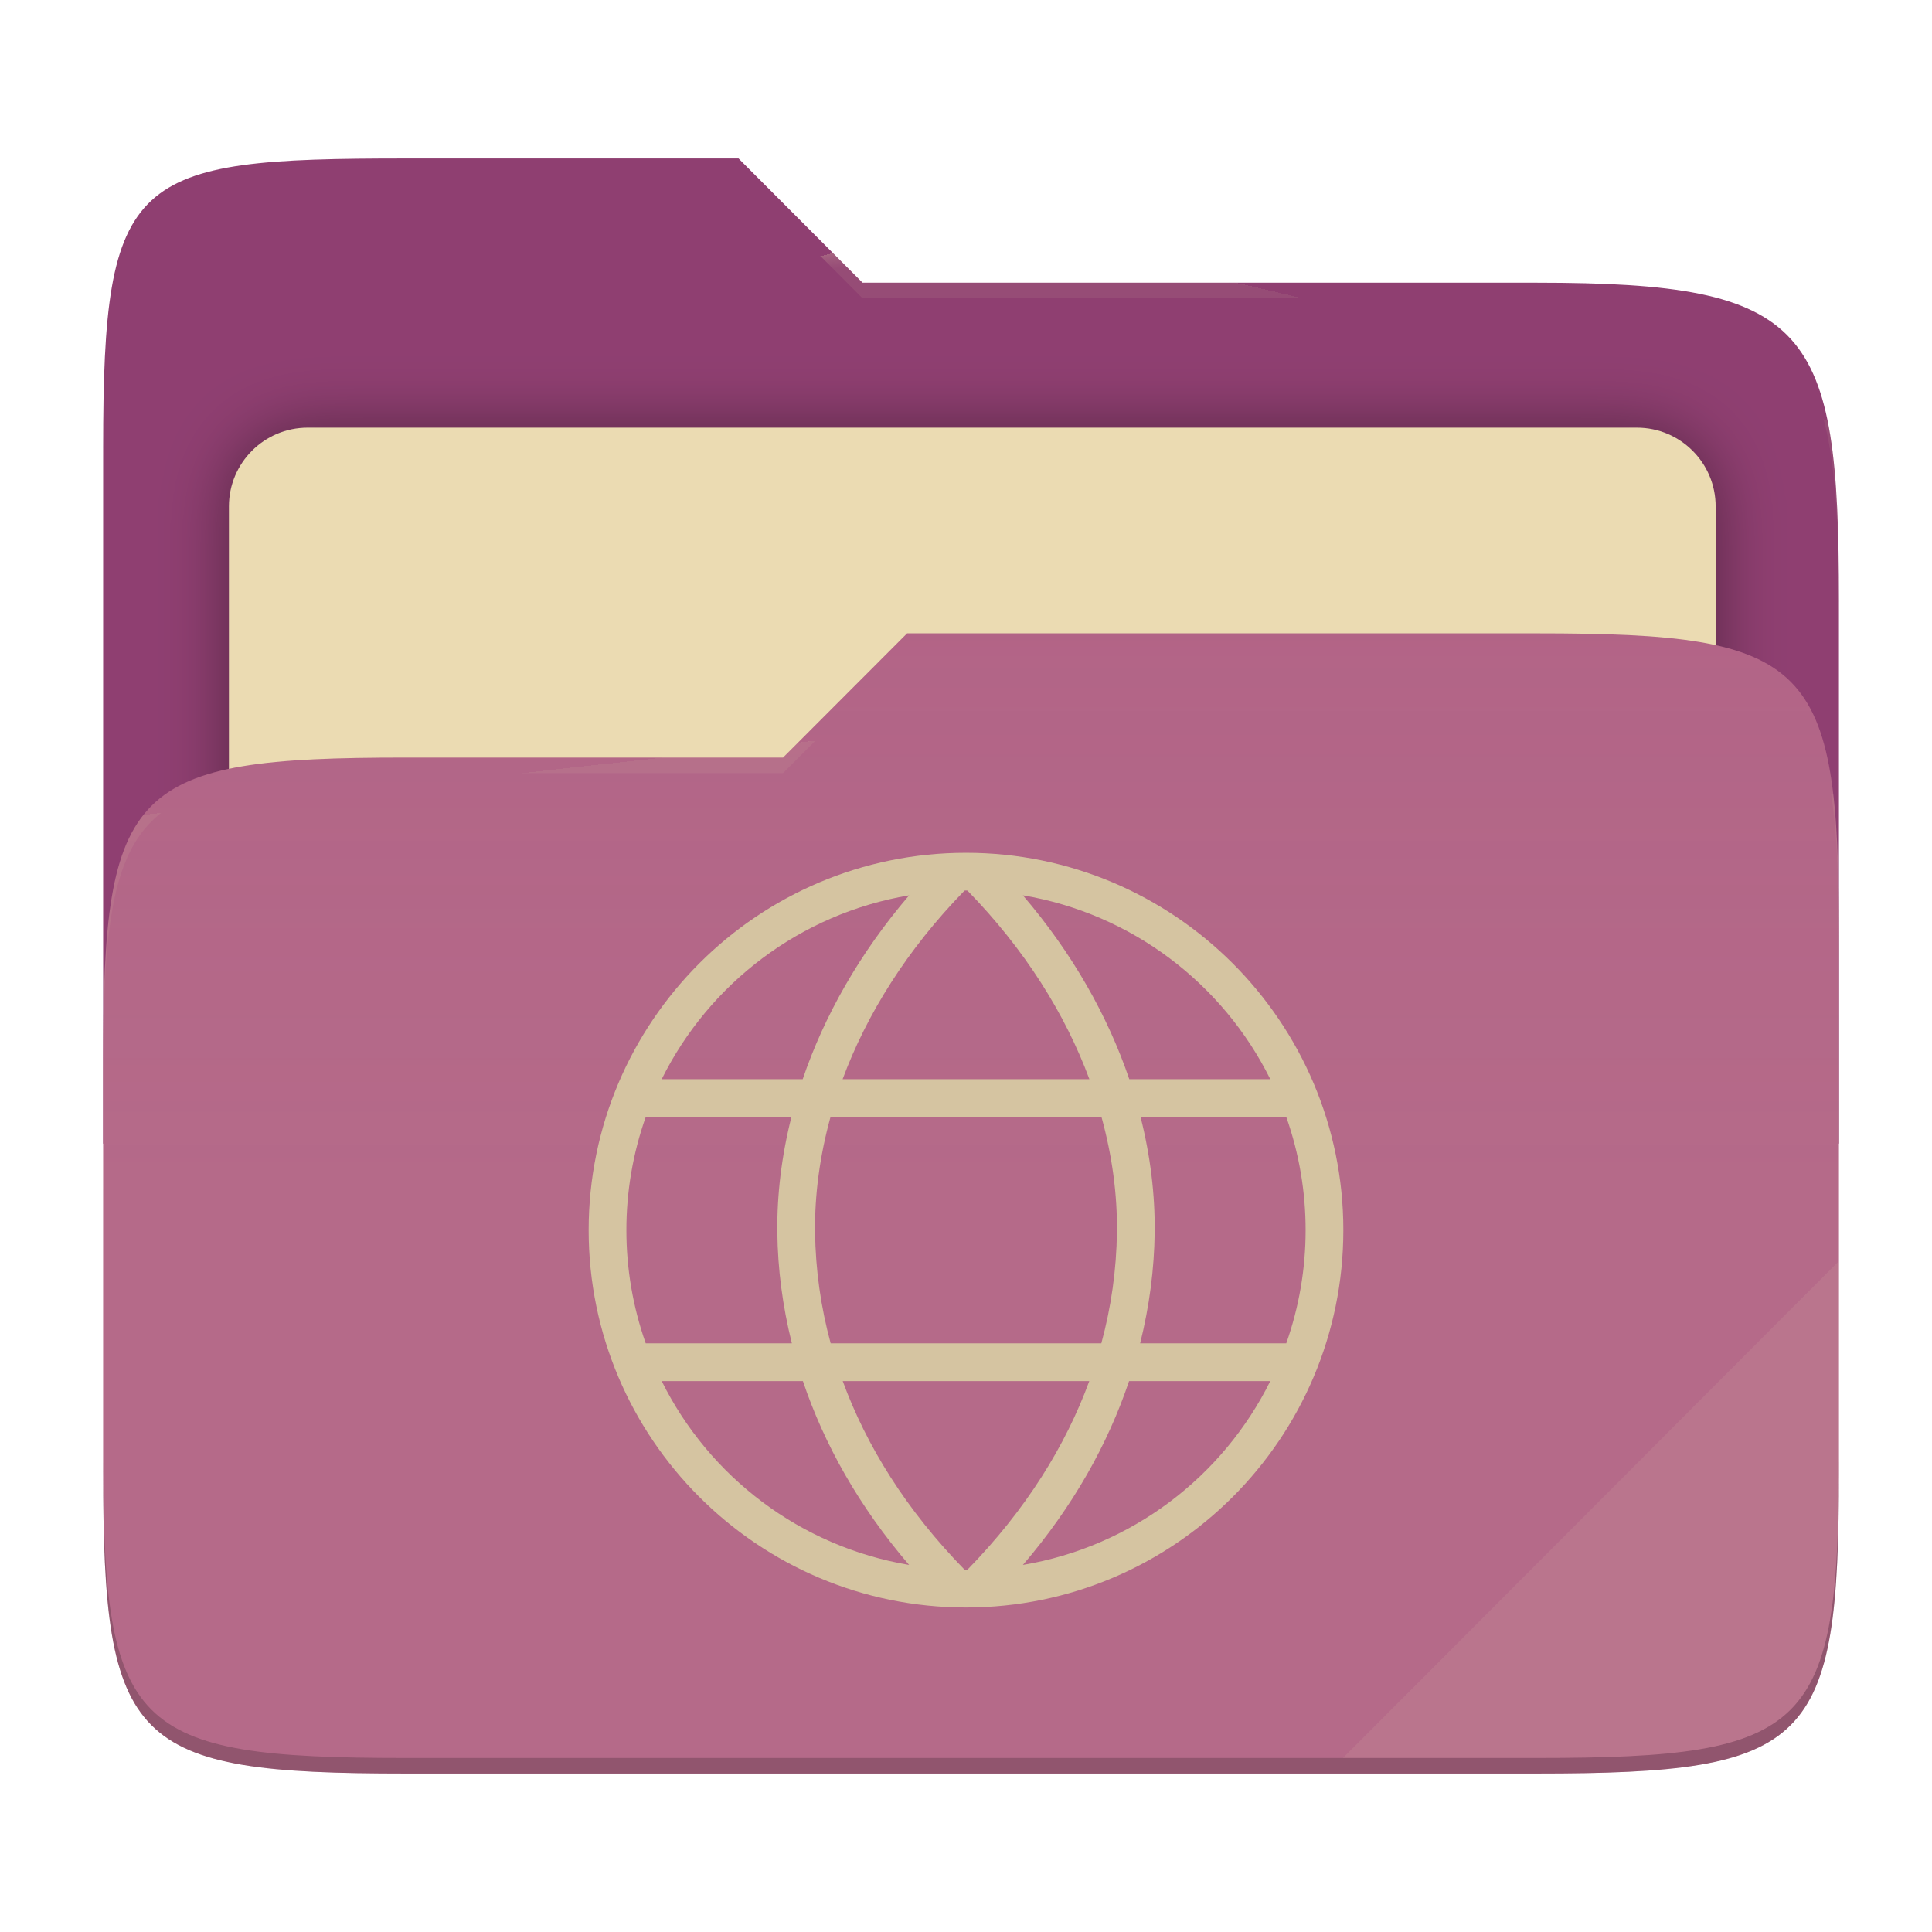
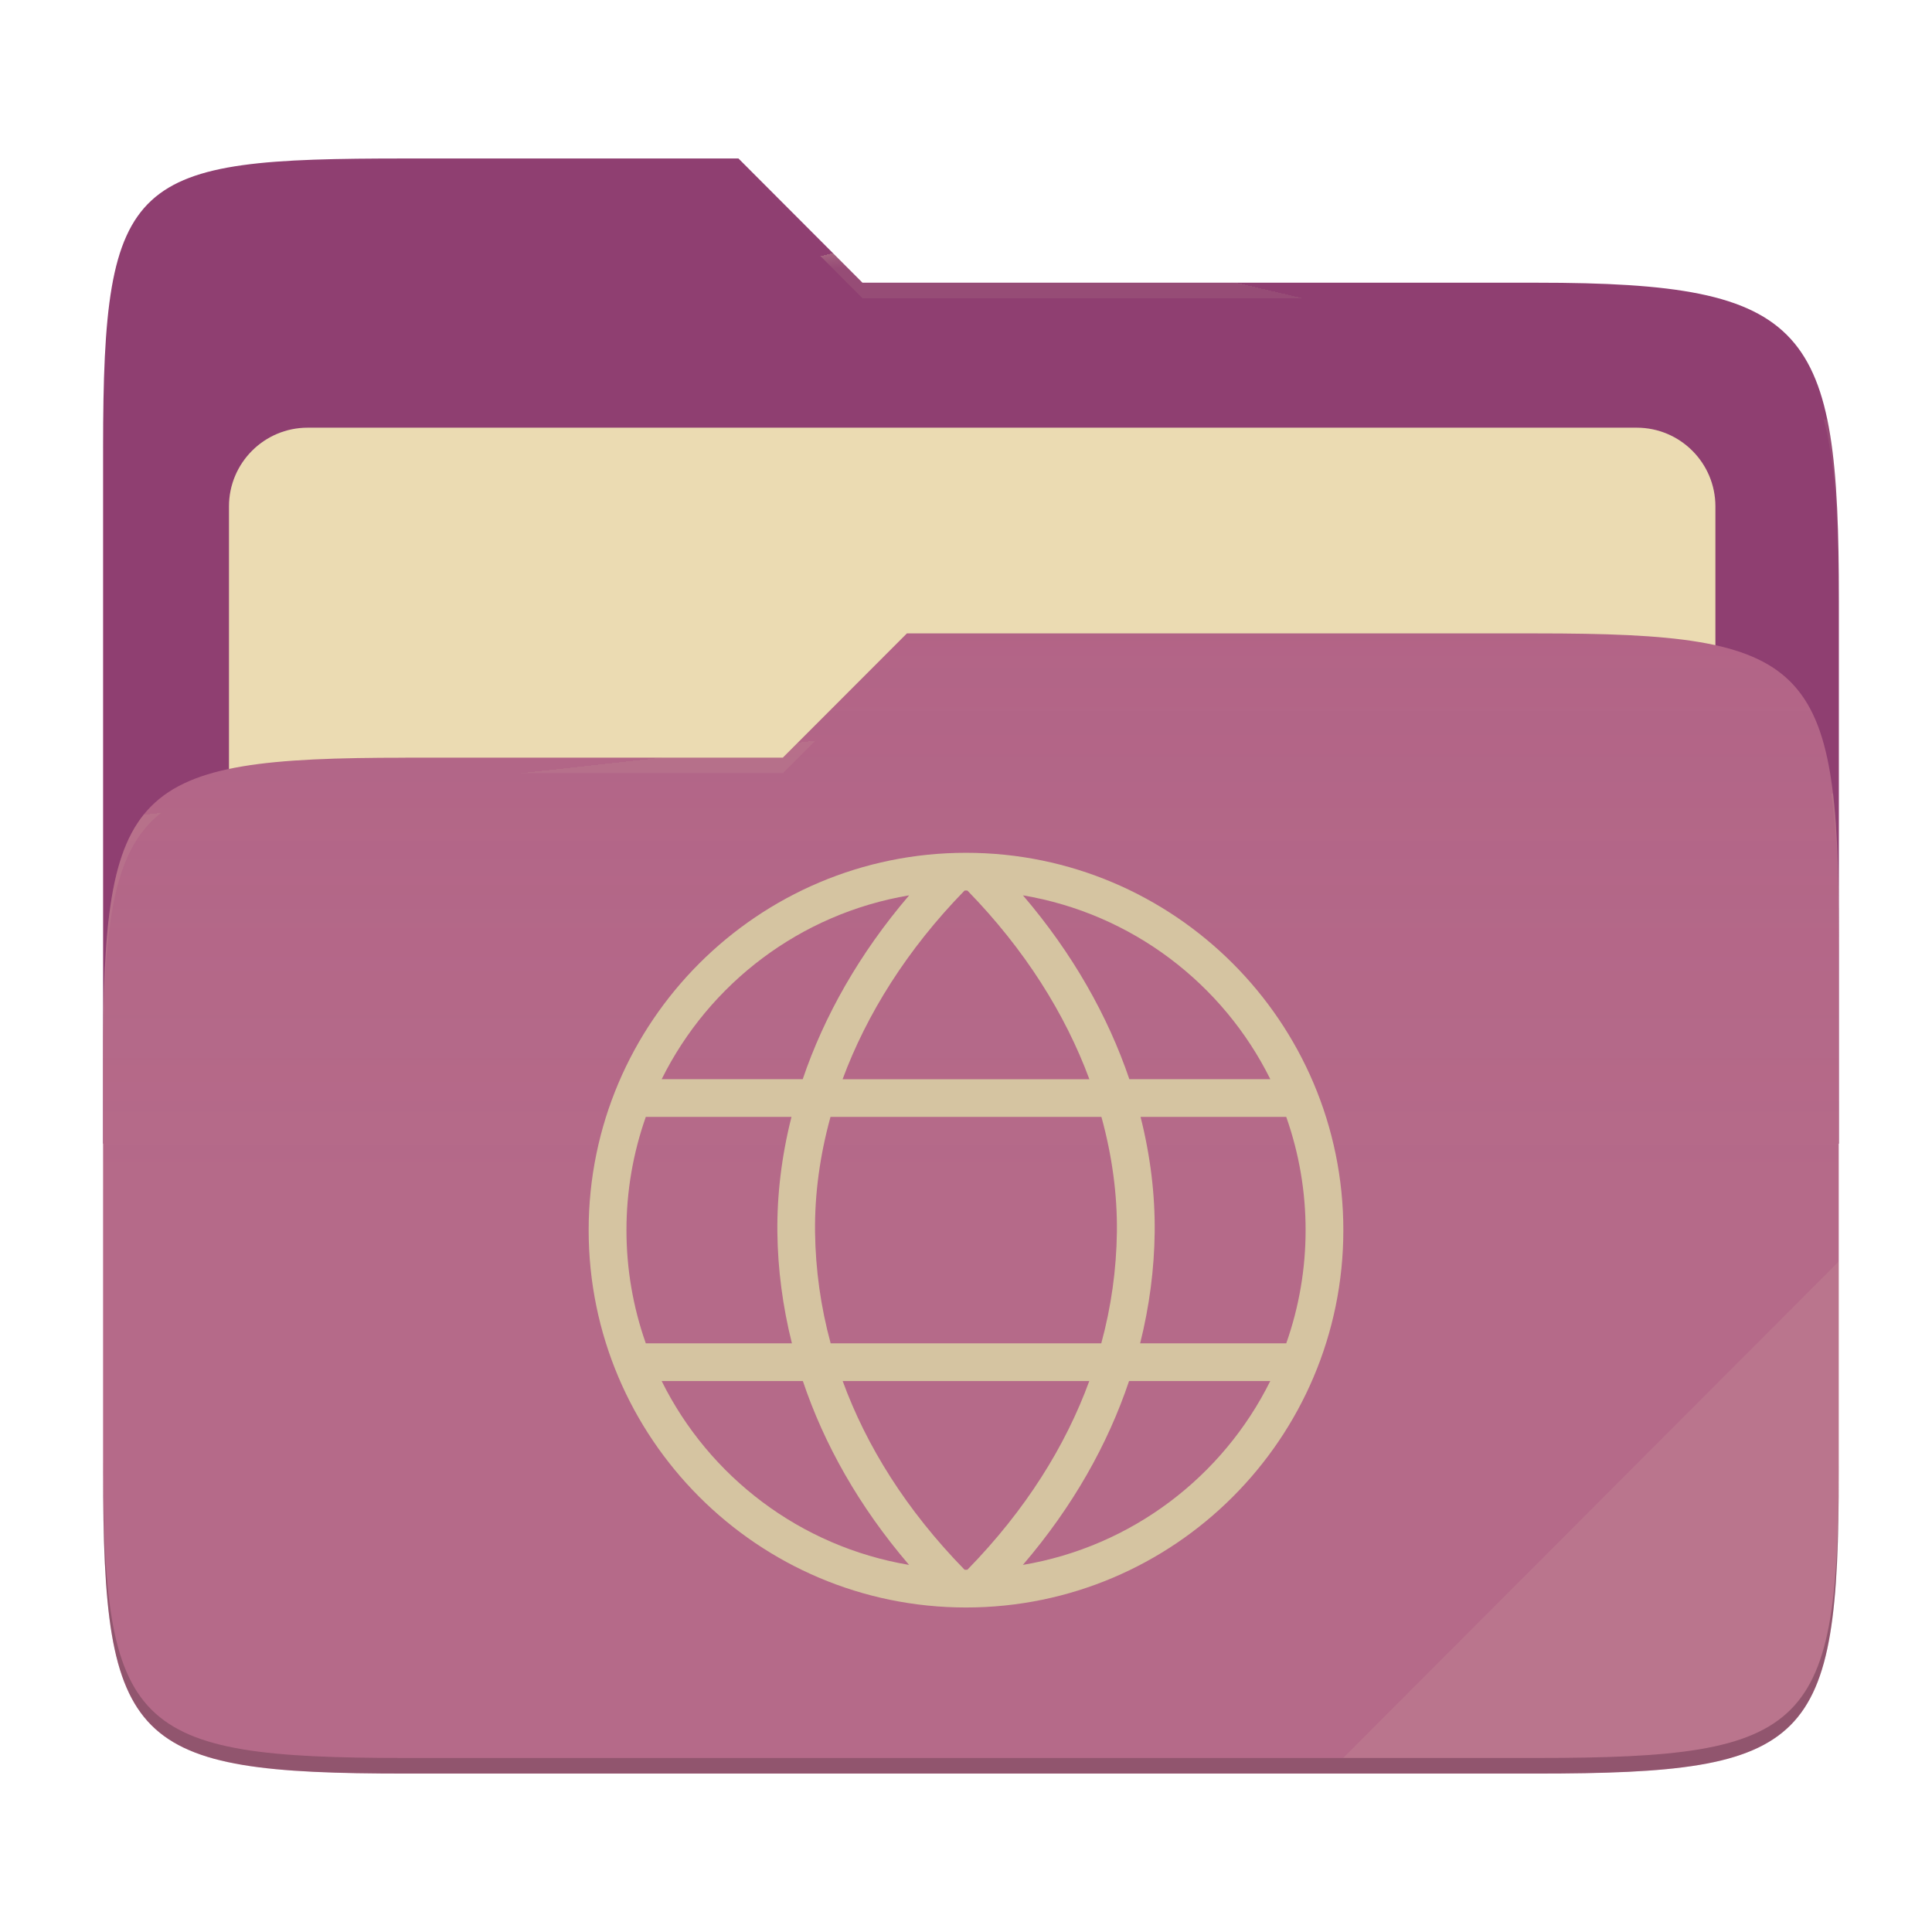
- <svg xmlns="http://www.w3.org/2000/svg" style="isolation:isolate" width="256" height="256" viewBox="0 0 256 256">
-   <g>
-     <path fill="#8f3f71" d="M 53.705 21 C 17.39 21 13.667 23.055 13.667 59.371 L 13.667 151.538 L 243.667 151.538 L 243.667 79.563 C 243.667 43.247 239.943 37.461 203.628 37.461 L 114.292 37.461 L 97.864 21 L 53.705 21 Z" />
-     <defs>
-       <filter id="TQLeI4SzuvmfpsKOGdXb2d45eiNst4dq" width="400%" height="400%" x="-200%" y="-200%" color-interpolation-filters="sRGB" filterUnits="objectBoundingBox">
-         <feGaussianBlur in="SourceGraphic" stdDeviation="4.294" />
-         <feOffset dx="0" dy="0" result="pf_100_offsetBlur" />
-         <feFlood flood-opacity=".4" />
-         <feComposite in2="pf_100_offsetBlur" operator="in" result="pf_100_dropShadow" />
-         <feBlend in="SourceGraphic" in2="pf_100_dropShadow" mode="normal" />
-       </filter>
-     </defs>
-     <g filter="url(#TQLeI4SzuvmfpsKOGdXb2d45eiNst4dq)">
-       <path fill="#ebdbb2" d="M 40.767 56.667 L 216.9 56.667 C 222.658 56.667 227.333 61.342 227.333 67.1 L 227.333 150.567 C 227.333 156.325 222.658 161 216.9 161 L 40.767 161 C 35.008 161 30.333 156.325 30.333 150.567 L 30.333 67.1 C 30.333 61.342 35.008 56.667 40.767 56.667 Z" />
-     </g>
-     <path fill="#b16286" d="M 53.705 100.384 C 17.388 100.384 13.667 104.114 13.667 140.429 L 13.667 194.953 C 13.667 231.269 17.388 235 53.705 235 L 203.628 235 C 239.945 235 243.667 231.269 243.667 194.953 L 243.667 123.969 C 243.667 87.653 239.945 83.922 203.628 83.922 L 120.197 83.922 L 103.759 100.384 L 53.705 100.384 Z" />
-     <linearGradient id="_lgradient_9" x1="0" x2="0" y1=".5" y2="-.5" gradientTransform="matrix(230,0,0,151.078,13.667,83.922)" gradientUnits="userSpaceOnUse">
-       <stop offset="0%" stop-opacity=".07" style="stop-color:#ebdbb2" />
-       <stop offset="67.282%" stop-opacity="0" style="stop-color:#ebdbb2" />
-     </linearGradient>
-     <path fill="url(#_lgradient_9)" d="M 53.705 100.384 C 17.388 100.384 13.667 104.114 13.667 140.429 L 13.667 194.953 C 13.667 231.269 17.388 235 53.705 235 L 203.628 235 C 239.945 235 243.667 231.269 243.667 194.953 L 243.667 123.969 C 243.667 87.653 239.945 83.922 203.628 83.922 L 120.197 83.922 L 103.759 100.384 L 53.705 100.384 Z" />
-     <g opacity=".4">
-       <radialGradient id="_rgradient_18" cx=".5" cy=".5" r=".272" fx=".5" fy=".136" gradientTransform="matrix(230,0,0,60.62,13.667,21)" gradientUnits="userSpaceOnUse">
-         <stop offset="0%" style="stop-color:#ebdbb2" />
-         <stop offset="100%" stop-opacity=".204" style="stop-color:#ebdbb2" />
-       </radialGradient>
-       <path fill="url(#_rgradient_18)" d="M 53.705 21 C 17.39 21 13.667 23.055 13.667 59.371 L 13.667 61.43 C 13.667 25.114 17.39 23.057 53.705 23.057 L 97.864 23.057 L 114.292 39.518 L 203.628 39.518 C 239.943 39.518 243.667 45.304 243.667 81.62 L 243.667 79.563 C 243.667 43.247 239.943 37.461 203.628 37.461 L 114.292 37.461 L 97.864 21 L 53.705 21 Z" />
-     </g>
-     <g opacity=".4">
-       <radialGradient id="_rgradient_19" cx=".5" cy=".5" r=".272" fx=".482" fy=".211" gradientTransform="matrix(230,0,0,58.565,13.667,83.922)" gradientUnits="userSpaceOnUse">
-         <stop offset="0%" style="stop-color:#ebdbb2" />
-         <stop offset="100%" stop-opacity=".204" style="stop-color:#ebdbb2" />
-       </radialGradient>
-       <path fill="url(#_rgradient_19)" d="M 120.197 83.922 L 103.759 100.384 L 53.705 100.384 C 17.39 100.384 13.667 104.112 13.667 140.427 L 13.667 142.487 C 13.667 106.171 17.39 102.441 53.705 102.441 L 103.759 102.441 L 120.197 85.981 L 203.628 85.981 C 239.943 85.981 243.667 89.708 243.667 126.024 L 243.667 123.967 C 243.667 87.651 239.943 83.922 203.628 83.922 L 120.197 83.922 Z" />
-     </g>
-     <g opacity=".1">
-       <path fill="#ebdbb2" d="M 243.667 167.096 L 177.952 232.941 L 203.628 232.941 C 239.943 232.941 243.667 229.214 243.667 192.898 L 243.667 167.096 Z" />
-     </g>
-     <g opacity=".2">
-       <path d="M 13.667 192.898 L 13.667 194.955 C 13.667 231.271 17.39 235 53.705 235 L 203.628 235 C 239.943 235 243.667 231.271 243.667 194.955 L 243.667 192.898 C 243.667 229.214 239.943 232.941 203.628 232.941 L 53.705 232.941 C 17.39 232.941 13.667 229.214 13.667 192.898 Z" />
-     </g>
+ <svg xmlns="http://www.w3.org/2000/svg" width="256" height="256" style="isolation:isolate" version="1.1" viewBox="0 0 256 256">
+   <path d="m53.7 21c-36.32 0-40.04 2.055-40.04 38.37v92.17h230v-71.98c0-36.32-3.724-42.1-40.04-42.1h-89.34l-16.43-16.46h-44.16z" fill="#8f3f71" />
+   <g filter="url(#TQLeI4SzuvmfpsKOGdXb2d45eiNst4dq)">
+     <path d="m40.77 56.67h176.1c5.758 0 10.43 4.675 10.43 10.43v83.47c0 5.758-4.675 10.43-10.43 10.43h-176.1c-5.759 0-10.43-4.675-10.43-10.43v-83.47c0-5.758 4.675-10.43 10.43-10.43z" fill="#ebdbb2" />
  </g>
-   <path fill="#d5c4a1" d="M 128 113 C 100.415 113 78 135.415 78 163 C 78 190.585 100.415 213 128 213 C 155.585 213 178 190.585 178 163 C 178 135.415 155.585 113 128 113 Z M 128 118 C 128.062 118 128.125 118.003 128.188 118.004 C 135.816 125.824 141.158 134.388 144.35 143 L 111.65 143 C 114.842 134.388 120.184 125.824 127.813 118.004 C 127.875 118.003 127.938 118 128 118 L 128 118 Z M 135.535 118.637 C 149.961 121.063 162.036 130.329 168.322 143 L 149.637 143 C 146.792 134.628 142.117 126.332 135.535 118.637 Z M 120.465 118.638 C 113.883 126.333 109.207 134.628 106.362 143 L 87.676 143 C 93.962 130.329 106.039 121.065 120.465 118.638 Z M 85.562 148 L 104.869 148 C 103.566 153.156 102.942 158.299 103 163.303 C 103.057 168.157 103.696 173.082 104.926 178 L 85.562 178 C 83.863 173.182 82.996 168.109 83 163 C 82.996 157.891 83.863 152.818 85.562 148 L 85.562 148 Z M 110.047 148 L 145.951 148 C 147.376 153.167 148.058 158.299 148 163.244 C 147.938 168.23 147.243 173.189 145.932 178 L 110.068 178 C 108.757 173.189 108.062 168.23 108 163.244 C 107.942 158.299 108.623 153.167 110.047 148 Z M 151.129 148 L 170.436 148 C 172.136 152.818 173.003 157.891 173 163 C 173.003 168.109 172.136 173.182 170.436 178 L 151.074 178 C 152.304 173.082 152.943 168.157 153 163.303 C 153.058 158.299 152.433 153.156 151.129 148 Z M 87.677 183 L 106.388 183 C 109.197 191.359 113.818 199.609 120.459 207.359 C 106.037 204.932 93.964 195.668 87.677 183 Z M 111.664 183 L 144.336 183 C 141.194 191.585 135.928 200.068 128.188 207.996 C 128.125 207.997 128.062 208 128 208 C 127.938 208 127.875 207.996 127.813 207.996 C 120.072 200.068 114.806 191.585 111.664 183 L 111.664 183 Z M 149.609 183 L 168.322 183 C 162.036 195.668 149.963 204.932 135.541 207.359 C 142.182 199.609 146.801 191.358 149.609 183 Z" />
+   <path d="m53.7 100.4c-36.32 0-40.04 3.73-40.04 40.04v54.52c0 36.32 3.721 40.05 40.04 40.05h149.9c36.32 0 40.04-3.731 40.04-40.05v-70.98c0-36.32-3.722-40.05-40.04-40.05h-83.43l-16.44 16.46h-50.05z" fill="#b16286" />
+   <linearGradient id="_lgradient_9" x2="0" y1=".5" y2="-.5" gradientTransform="matrix(230 0 0 151.1 13.67 83.92)" gradientUnits="userSpaceOnUse">
+     <stop stop-color="#ebdbb2" stop-opacity=".07" offset="0" />
+     <stop stop-color="#ebdbb2" stop-opacity="0" offset=".673" />
+   </linearGradient>
+   <path d="m53.7 100.4c-36.32 0-40.04 3.73-40.04 40.04v54.52c0 36.32 3.721 40.05 40.04 40.05h149.9c36.32 0 40.04-3.731 40.04-40.05v-70.98c0-36.32-3.722-40.05-40.04-40.05h-83.43l-16.44 16.46h-50.05z" fill="url(#_lgradient_9)" />
+   <g opacity=".4">
+     <radialGradient id="_rgradient_18" cx=".5" cy=".5" r=".272" fy=".136" gradientTransform="matrix(230 0 0 60.62 13.67 21)" gradientUnits="userSpaceOnUse">
+       <stop stop-color="#ebdbb2" offset="0" />
+       <stop stop-color="#ebdbb2" stop-opacity=".204" offset="1" />
+     </radialGradient>
+     <path d="m53.7 21c-36.32 0-40.04 2.055-40.04 38.37v2.059c0-36.32 3.723-38.37 40.04-38.37h44.16l16.43 16.46h89.34c36.32 0 40.04 5.786 40.04 42.1v-2.057c0-36.32-3.724-42.1-40.04-42.1h-89.34l-16.43-16.46h-44.16z" fill="url(#_rgradient_18)" />
+     <radialGradient id="_rgradient_19" cx=".5" cy=".5" r=".272" fx=".482" fy=".211" gradientTransform="matrix(230 0 0 58.56 13.67 83.92)" gradientUnits="userSpaceOnUse">
+       <stop stop-color="#ebdbb2" offset="0" />
+       <stop stop-color="#ebdbb2" stop-opacity=".204" offset="1" />
+     </radialGradient>
+     <path d="m120.2 83.92-16.44 16.46h-50.05c-36.32 0-40.04 3.728-40.04 40.04v2.06c0-36.32 3.723-40.05 40.04-40.05h50.05l16.44-16.46h83.43c36.32 0 40.04 3.727 40.04 40.04v-2.057c0-36.32-3.724-40.04-40.04-40.04h-83.43z" fill="url(#_rgradient_19)" />
+   </g>
+   <g opacity=".1">
+     <path d="m243.7 167.1-65.72 65.84h25.68c36.32 0 40.04-3.727 40.04-40.04v-25.8z" fill="#ebdbb2" />
+   </g>
+   <g opacity=".2">
+     <path d="m13.67 192.9v2.057c0 36.32 3.723 40.04 40.04 40.04h149.9c36.32 0 40.04-3.729 40.04-40.04v-2.057c0 36.32-3.724 40.04-40.04 40.04h-149.9c-36.32 0-40.04-3.727-40.04-40.04z" />
+   </g>
+   <path d="m128 113c-27.58 0-50 22.42-50 50s22.42 50 50 50 50-22.42 50-50-22.42-50-50-50zm0 5c0.062 0 0.125 3e-3 0.188 4e-3 7.628 7.82 12.97 16.38 16.16 25h-32.7c3.192-8.612 8.534-17.18 16.16-25 0.062-1e-3 0.125-4e-3 0.187-4e-3zm7.535 0.637c14.43 2.426 26.5 11.69 32.79 24.36h-18.68c-2.845-8.372-7.52-16.67-14.1-24.36zm-15.07 1e-3c-6.582 7.695-11.26 15.99-14.1 24.36h-18.69c6.286-12.67 18.36-21.94 32.79-24.36zm-34.9 29.36h19.31c-1.303 5.156-1.927 10.3-1.869 15.3 0.057 4.854 0.696 9.779 1.926 14.7h-19.36c-1.699-4.818-2.566-9.891-2.562-15-4e-3 -5.109 0.863-10.18 2.562-15zm24.48 0h35.9c1.425 5.167 2.107 10.3 2.049 15.24-0.062 4.986-0.757 9.945-2.068 14.76h-35.86c-1.311-4.811-2.006-9.77-2.068-14.76-0.058-4.945 0.623-10.08 2.047-15.24zm41.08 0h19.31c1.7 4.818 2.567 9.891 2.564 15 3e-3 5.109-0.864 10.18-2.564 15h-19.36c1.23-4.918 1.869-9.843 1.926-14.7 0.058-5.004-0.567-10.15-1.871-15.3zm-63.45 35h18.71c2.809 8.359 7.43 16.61 14.07 24.36-14.42-2.427-26.5-11.69-32.78-24.36zm23.99 0h32.67c-3.142 8.585-8.408 17.07-16.15 25-0.063 1e-3 -0.126 4e-3 -0.188 4e-3s-0.125-4e-3 -0.187-4e-3c-7.741-7.928-13.01-16.41-16.15-25zm37.94 0h18.71c-6.286 12.67-18.36 21.93-32.78 24.36 6.641-7.75 11.26-16 14.07-24.36z" fill="#d5c4a1" />
</svg>
